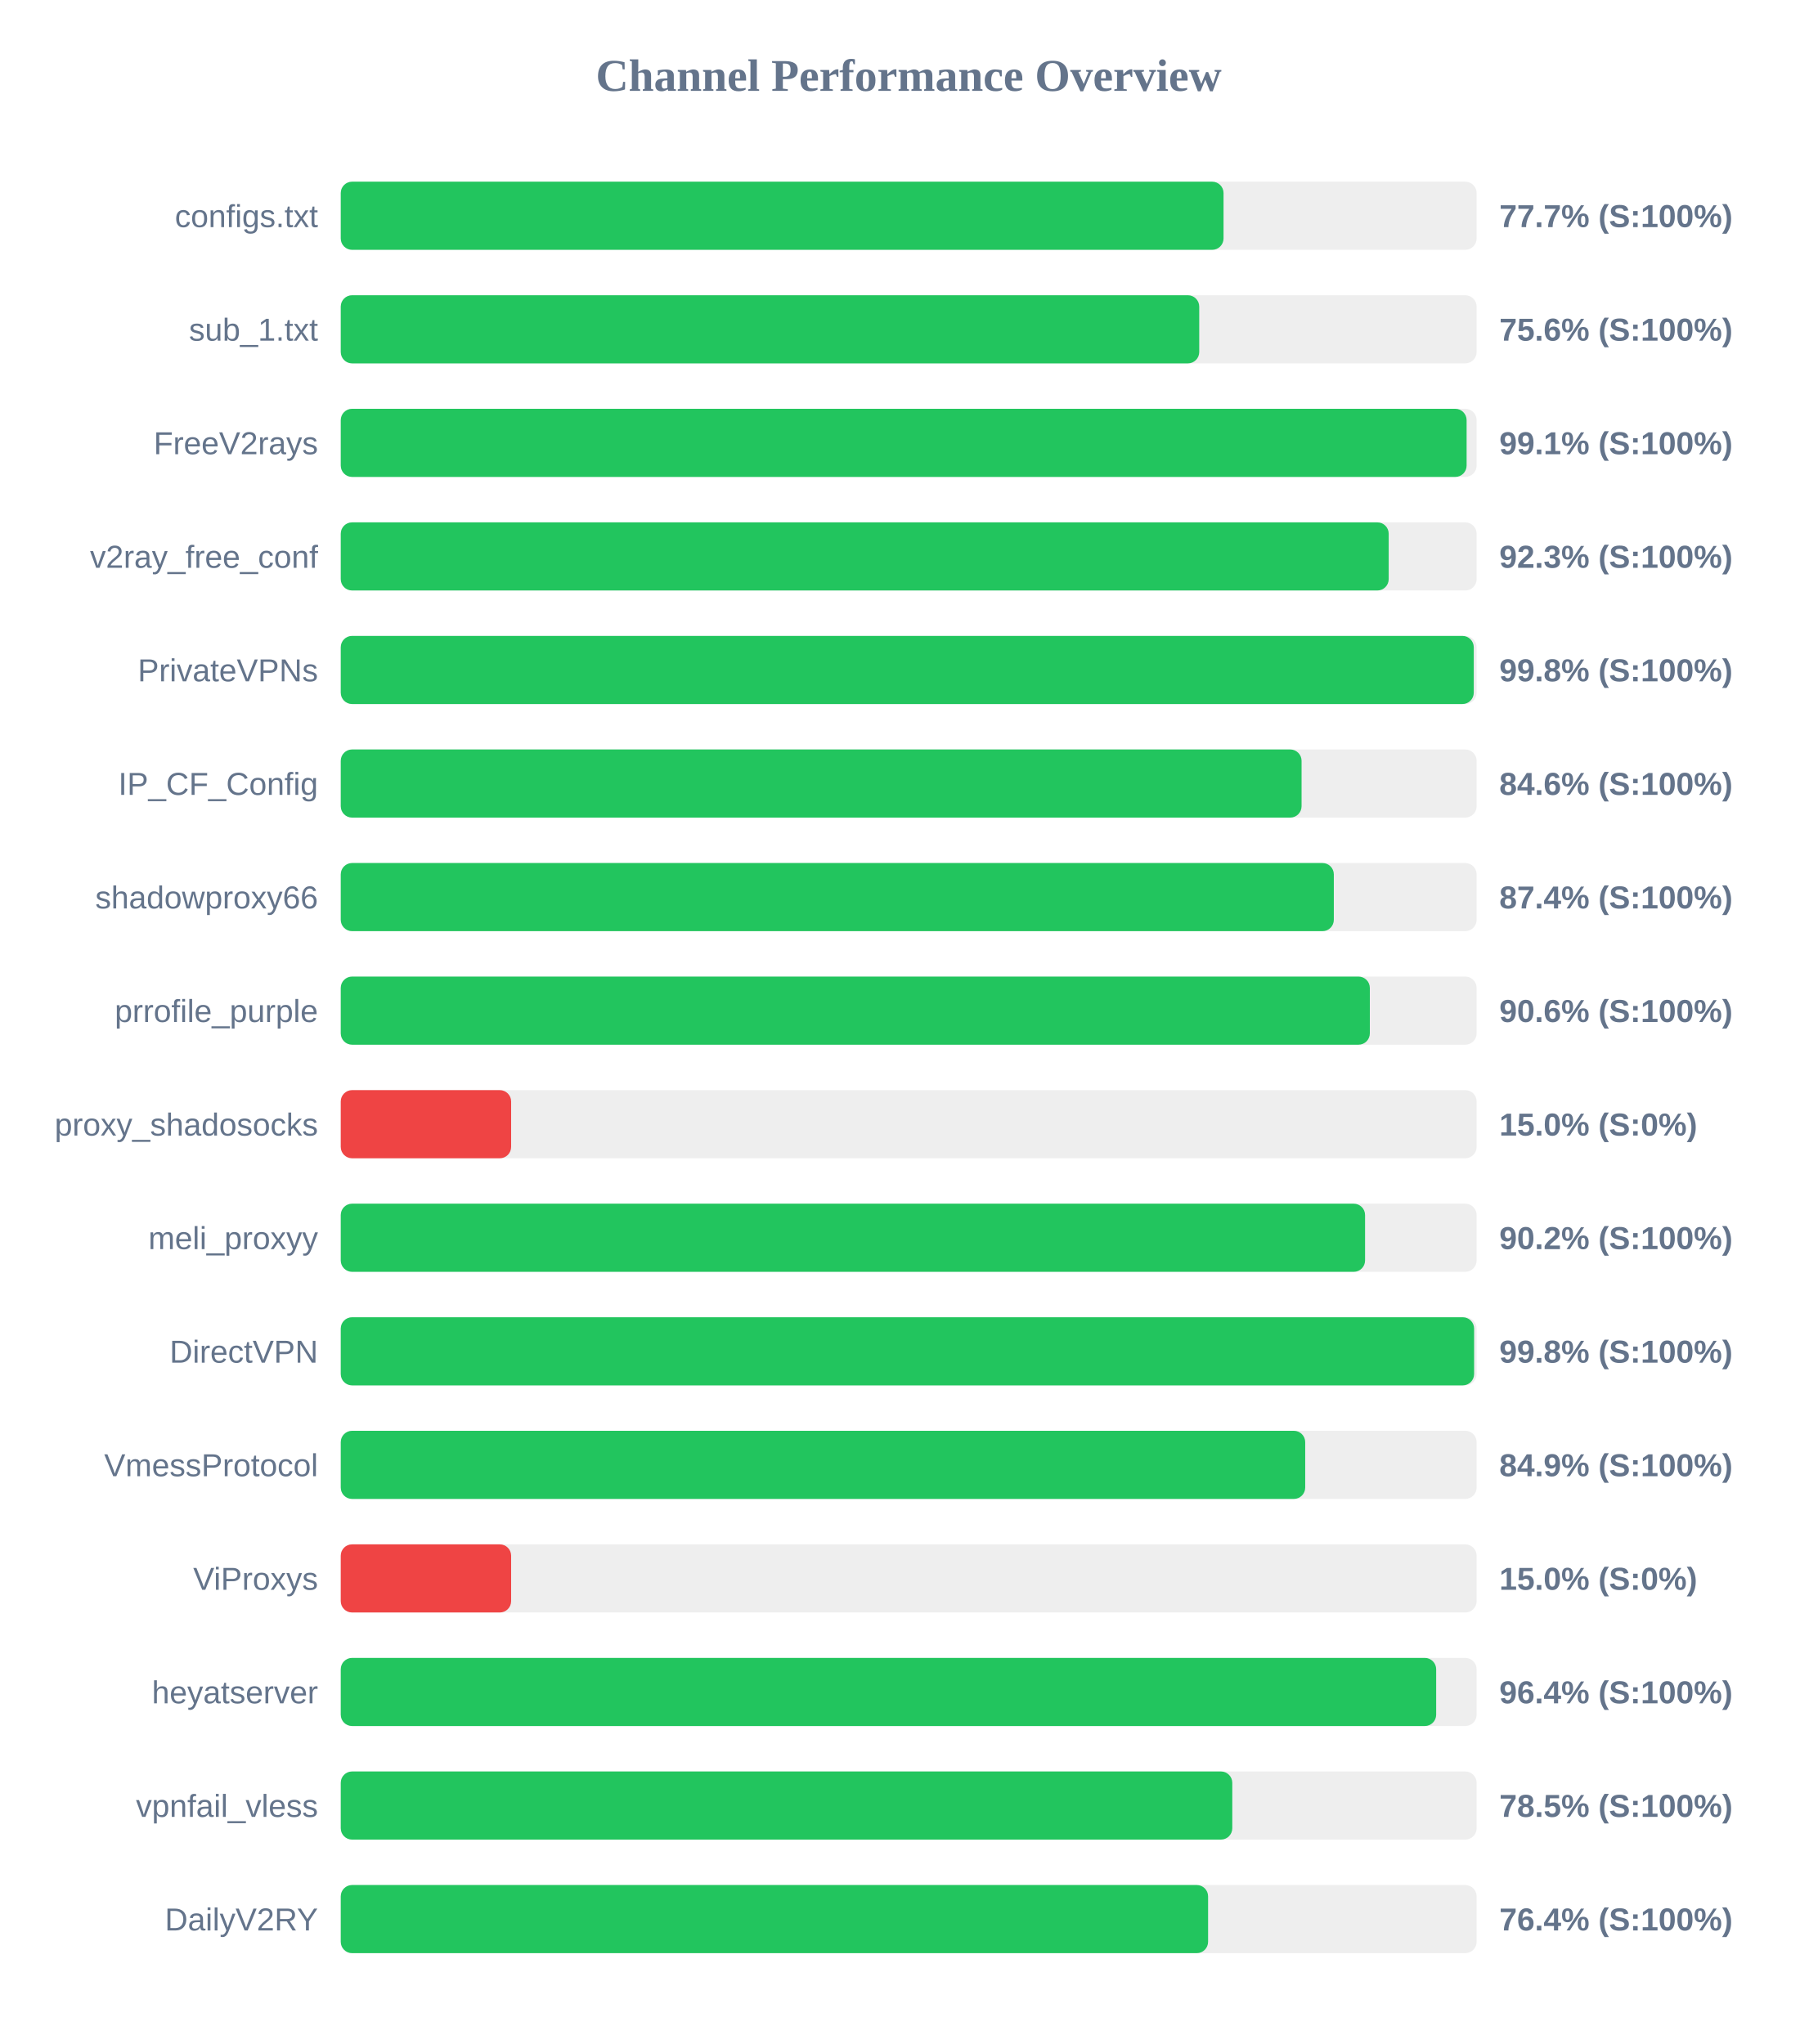
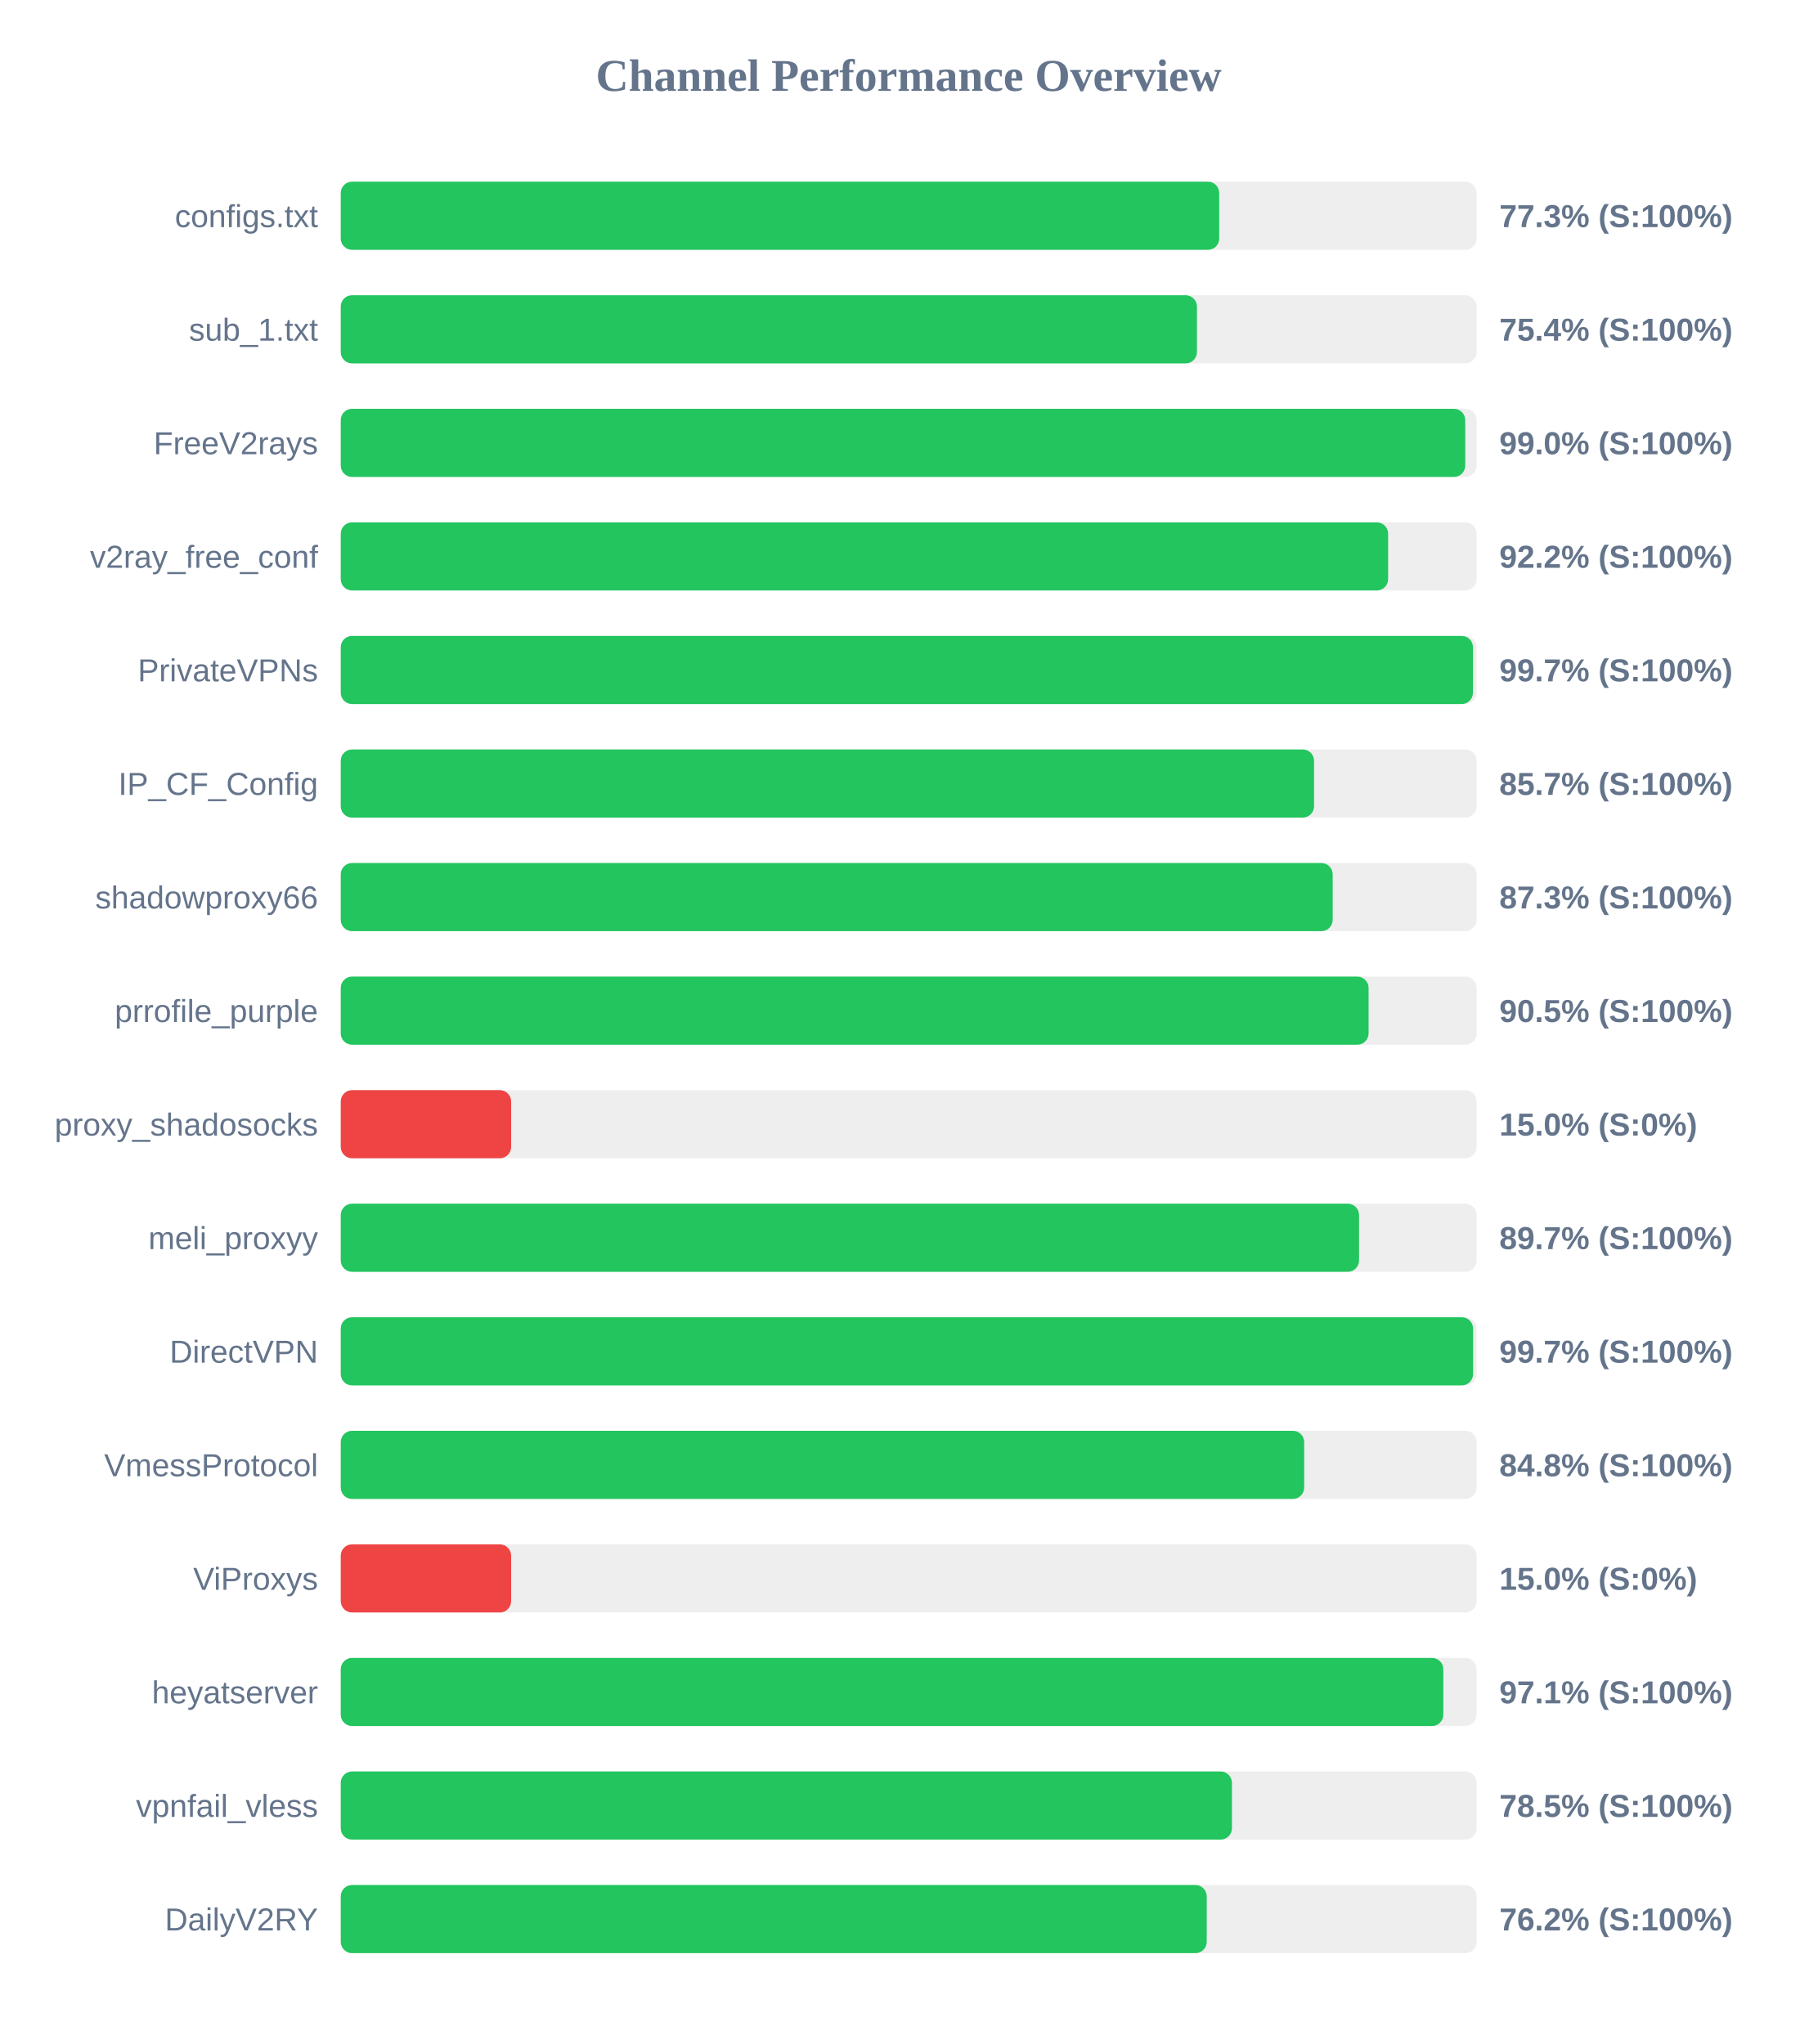
<svg xmlns="http://www.w3.org/2000/svg" width="800" height="900" version="1.1">
  <style>
        .row { font: 14px Arial; fill: #64748b; }
        .score { font: bold 14px Arial; fill: #64748b; }
    </style>
  <text x="400" y="40" text-anchor="middle" font-size="20px" font-weight="bold" fill="#64748b">Channel Performance Overview</text>
  <rect x="150" y="80" width="500" height="30" fill="#eee" rx="5" />
-   <rect x="150" y="80" width="388.6" height="30" fill="#22c55e" rx="5" />
+   <rect x="150" y="80" width="386.7" height="30" fill="#22c55e" rx="5" />
  <text x="140" y="100" text-anchor="end" class="row">configs.txt</text>
-   <text x="660" y="100" text-anchor="start" class="score">77.7% (S:100%)</text>
+   <text x="660" y="100" text-anchor="start" class="score">77.3% (S:100%)</text>
  <rect x="150" y="130" width="500" height="30" fill="#eee" rx="5" />
-   <rect x="150" y="130" width="377.9" height="30" fill="#22c55e" rx="5" />
+   <rect x="150" y="130" width="376.9" height="30" fill="#22c55e" rx="5" />
  <text x="140" y="150" text-anchor="end" class="row">sub_1.txt</text>
-   <text x="660" y="150" text-anchor="start" class="score">75.6% (S:100%)</text>
+   <text x="660" y="150" text-anchor="start" class="score">75.4% (S:100%)</text>
  <rect x="150" y="180" width="500" height="30" fill="#eee" rx="5" />
-   <rect x="150" y="180" width="495.6" height="30" fill="#22c55e" rx="5" />
+   <rect x="150" y="180" width="495.0" height="30" fill="#22c55e" rx="5" />
  <text x="140" y="200" text-anchor="end" class="row">FreeV2rays</text>
-   <text x="660" y="200" text-anchor="start" class="score">99.1% (S:100%)</text>
+   <text x="660" y="200" text-anchor="start" class="score">99.0% (S:100%)</text>
  <rect x="150" y="230" width="500" height="30" fill="#eee" rx="5" />
-   <rect x="150" y="230" width="461.3" height="30" fill="#22c55e" rx="5" />
+   <rect x="150" y="230" width="461.05" height="30" fill="#22c55e" rx="5" />
  <text x="140" y="250" text-anchor="end" class="row">v2ray_free_conf</text>
-   <text x="660" y="250" text-anchor="start" class="score">92.3% (S:100%)</text>
+   <text x="660" y="250" text-anchor="start" class="score">92.2% (S:100%)</text>
  <rect x="150" y="280" width="500" height="30" fill="#eee" rx="5" />
-   <rect x="150" y="280" width="498.75" height="30" fill="#22c55e" rx="5" />
+   <rect x="150" y="280" width="498.4" height="30" fill="#22c55e" rx="5" />
  <text x="140" y="300" text-anchor="end" class="row">PrivateVPNs</text>
-   <text x="660" y="300" text-anchor="start" class="score">99.8% (S:100%)</text>
+   <text x="660" y="300" text-anchor="start" class="score">99.7% (S:100%)</text>
  <rect x="150" y="330" width="500" height="30" fill="#eee" rx="5" />
-   <rect x="150" y="330" width="422.95" height="30" fill="#22c55e" rx="5" />
+   <rect x="150" y="330" width="428.45" height="30" fill="#22c55e" rx="5" />
  <text x="140" y="350" text-anchor="end" class="row">IP_CF_Config</text>
-   <text x="660" y="350" text-anchor="start" class="score">84.6% (S:100%)</text>
+   <text x="660" y="350" text-anchor="start" class="score">85.7% (S:100%)</text>
  <rect x="150" y="380" width="500" height="30" fill="#eee" rx="5" />
-   <rect x="150" y="380" width="437.15" height="30" fill="#22c55e" rx="5" />
+   <rect x="150" y="380" width="436.65" height="30" fill="#22c55e" rx="5" />
  <text x="140" y="400" text-anchor="end" class="row">shadowproxy66</text>
-   <text x="660" y="400" text-anchor="start" class="score">87.4% (S:100%)</text>
+   <text x="660" y="400" text-anchor="start" class="score">87.3% (S:100%)</text>
  <rect x="150" y="430" width="500" height="30" fill="#eee" rx="5" />
-   <rect x="150" y="430" width="453.0" height="30" fill="#22c55e" rx="5" />
+   <rect x="150" y="430" width="452.45" height="30" fill="#22c55e" rx="5" />
  <text x="140" y="450" text-anchor="end" class="row">prrofile_purple</text>
-   <text x="660" y="450" text-anchor="start" class="score">90.6% (S:100%)</text>
+   <text x="660" y="450" text-anchor="start" class="score">90.5% (S:100%)</text>
  <rect x="150" y="480" width="500" height="30" fill="#eee" rx="5" />
  <rect x="150" y="480" width="75.0" height="30" fill="#ef4444" rx="5" />
  <text x="140" y="500" text-anchor="end" class="row">proxy_shadosocks</text>
  <text x="660" y="500" text-anchor="start" class="score">15.0% (S:0%)</text>
  <rect x="150" y="530" width="500" height="30" fill="#eee" rx="5" />
-   <rect x="150" y="530" width="450.9" height="30" fill="#22c55e" rx="5" />
+   <rect x="150" y="530" width="448.25" height="30" fill="#22c55e" rx="5" />
  <text x="140" y="550" text-anchor="end" class="row">meli_proxyy</text>
-   <text x="660" y="550" text-anchor="start" class="score">90.2% (S:100%)</text>
+   <text x="660" y="550" text-anchor="start" class="score">89.7% (S:100%)</text>
  <rect x="150" y="580" width="500" height="30" fill="#eee" rx="5" />
-   <rect x="150" y="580" width="498.9" height="30" fill="#22c55e" rx="5" />
+   <rect x="150" y="580" width="498.45" height="30" fill="#22c55e" rx="5" />
  <text x="140" y="600" text-anchor="end" class="row">DirectVPN</text>
-   <text x="660" y="600" text-anchor="start" class="score">99.8% (S:100%)</text>
+   <text x="660" y="600" text-anchor="start" class="score">99.7% (S:100%)</text>
  <rect x="150" y="630" width="500" height="30" fill="#eee" rx="5" />
-   <rect x="150" y="630" width="424.55" height="30" fill="#22c55e" rx="5" />
+   <rect x="150" y="630" width="424.1" height="30" fill="#22c55e" rx="5" />
  <text x="140" y="650" text-anchor="end" class="row">VmessProtocol</text>
-   <text x="660" y="650" text-anchor="start" class="score">84.9% (S:100%)</text>
+   <text x="660" y="650" text-anchor="start" class="score">84.8% (S:100%)</text>
  <rect x="150" y="680" width="500" height="30" fill="#eee" rx="5" />
  <rect x="150" y="680" width="75.0" height="30" fill="#ef4444" rx="5" />
  <text x="140" y="700" text-anchor="end" class="row">ViProxys</text>
  <text x="660" y="700" text-anchor="start" class="score">15.0% (S:0%)</text>
  <rect x="150" y="730" width="500" height="30" fill="#eee" rx="5" />
-   <rect x="150" y="730" width="482.2" height="30" fill="#22c55e" rx="5" />
+   <rect x="150" y="730" width="485.35" height="30" fill="#22c55e" rx="5" />
  <text x="140" y="750" text-anchor="end" class="row">heyatserver</text>
-   <text x="660" y="750" text-anchor="start" class="score">96.4% (S:100%)</text>
+   <text x="660" y="750" text-anchor="start" class="score">97.1% (S:100%)</text>
  <rect x="150" y="780" width="500" height="30" fill="#eee" rx="5" />
-   <rect x="150" y="780" width="392.45" height="30" fill="#22c55e" rx="5" />
+   <rect x="150" y="780" width="392.3" height="30" fill="#22c55e" rx="5" />
  <text x="140" y="800" text-anchor="end" class="row">vpnfail_vless</text>
  <text x="660" y="800" text-anchor="start" class="score">78.5% (S:100%)</text>
  <rect x="150" y="830" width="500" height="30" fill="#eee" rx="5" />
-   <rect x="150" y="830" width="381.8" height="30" fill="#22c55e" rx="5" />
+   <rect x="150" y="830" width="381.2" height="30" fill="#22c55e" rx="5" />
  <text x="140" y="850" text-anchor="end" class="row">DailyV2RY</text>
-   <text x="660" y="850" text-anchor="start" class="score">76.4% (S:100%)</text>
+   <text x="660" y="850" text-anchor="start" class="score">76.2% (S:100%)</text>
</svg>
